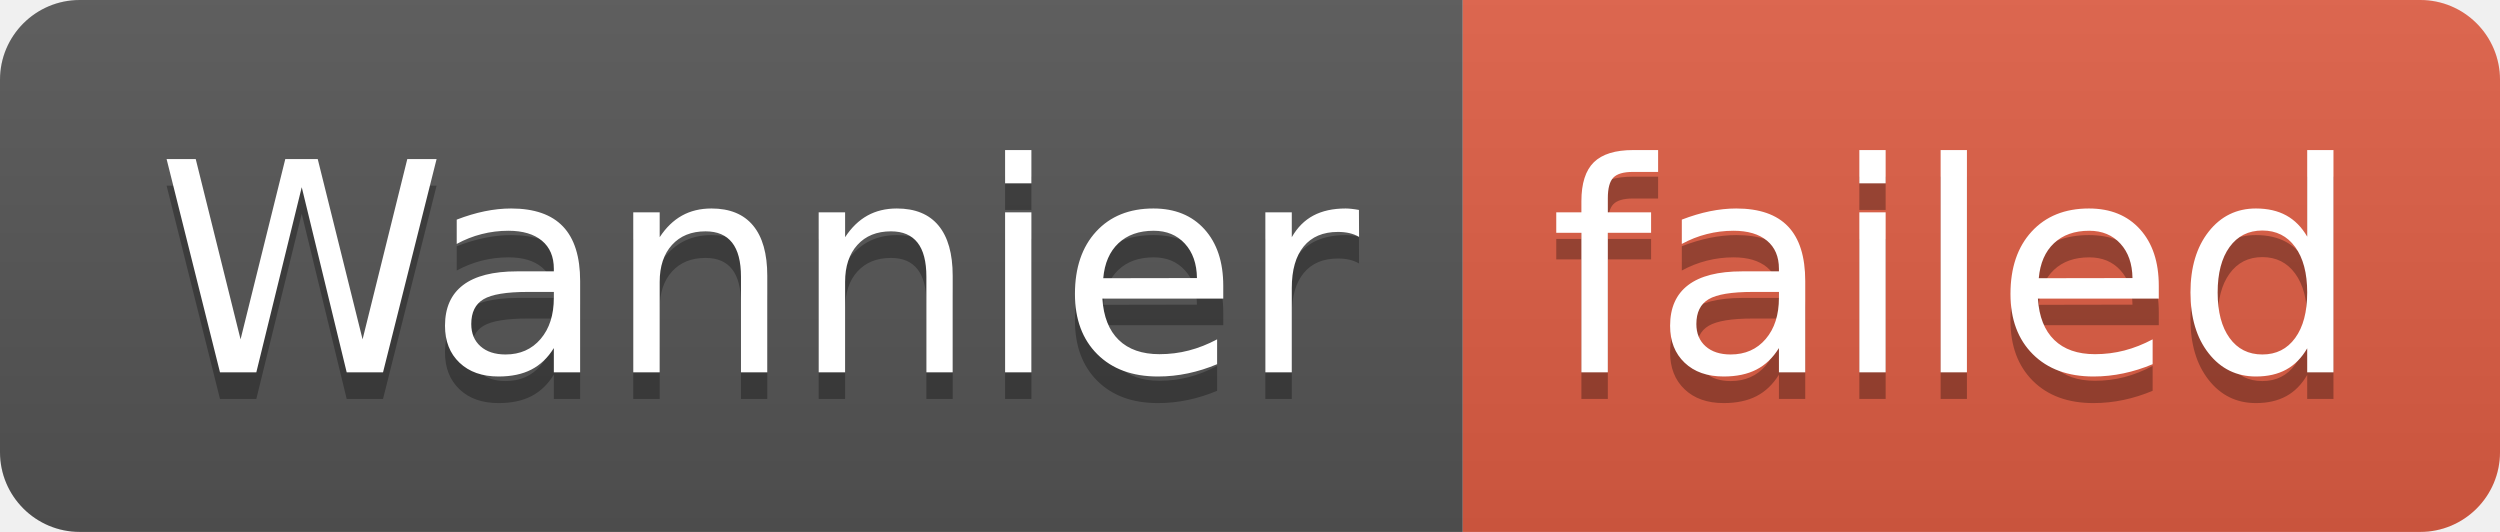
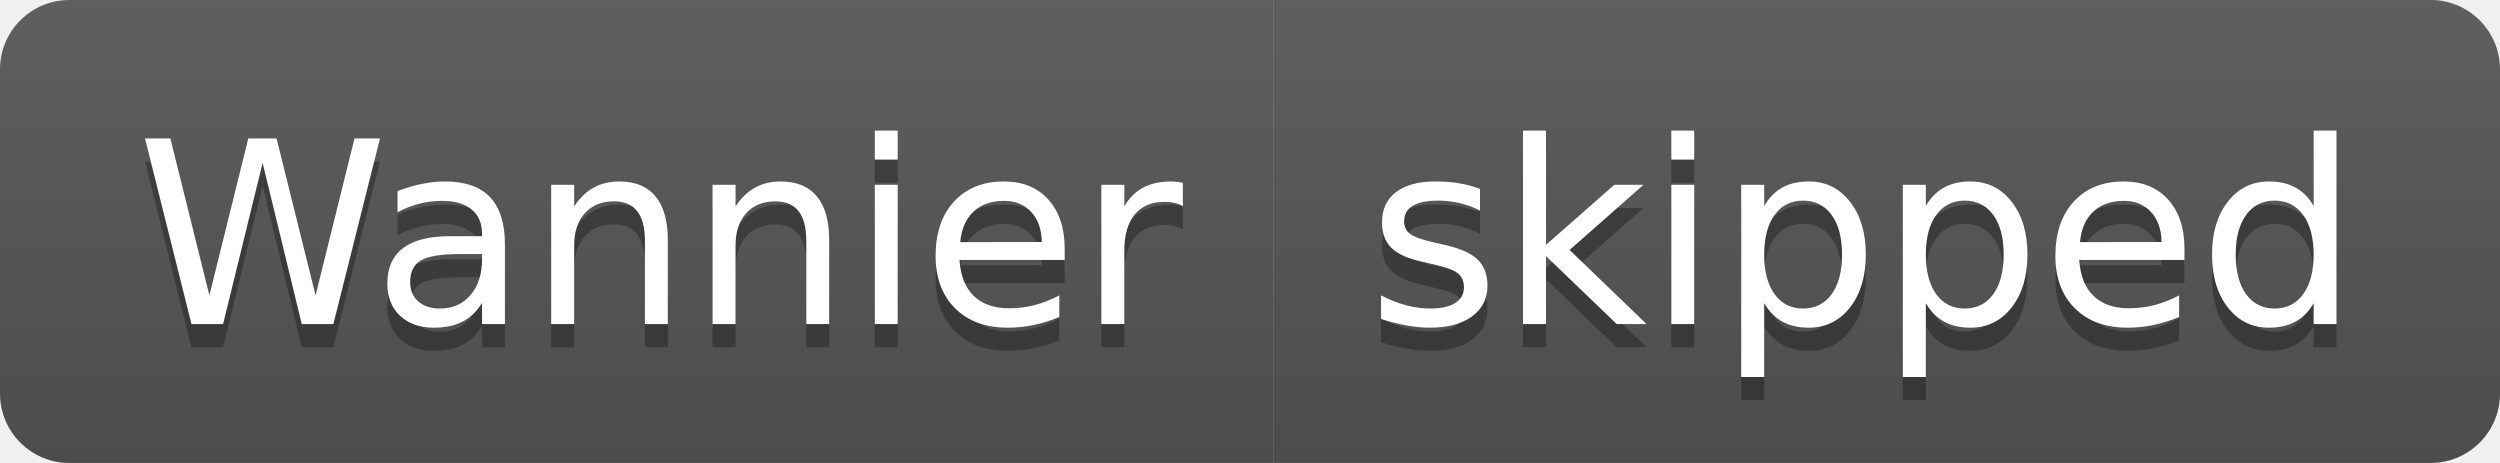
- <svg xmlns="http://www.w3.org/2000/svg" width="94" height="20" role="img" aria-label="Wannier: failed">
+ <svg xmlns="http://www.w3.org/2000/svg" width="108" height="20" role="img" aria-label="Wannier: skipped">
  <linearGradient id="s" x2="0" y2="100%">
    <stop offset="0" stop-color="#bbb" stop-opacity=".1" />
    <stop offset="1" stop-opacity=".1" />
  </linearGradient>
  <clipPath id="r">
-     <rect width="94" height="20" rx="3" fill="#fff" />
+     <rect width="108" height="20" rx="3" fill="#fff" />
  </clipPath>
  <g clip-path="url(#r)">
    <rect width="55" height="20" fill="#555" />
-     <rect x="55" width="39" height="20" fill="#e05d44" />
-     <rect width="94" height="20" fill="url(#s)" />
+     <rect x="55" width="53" height="20" fill="#555" />
+     <rect width="108" height="20" fill="url(#s)" />
  </g>
  <g fill="#fff" text-anchor="middle" font-family="Verdana,Geneva,DejaVu Sans,sans-serif" text-rendering="geometricPrecision" font-size="110">
    <text aria-hidden="true" x="285" y="150" fill="#010101" fill-opacity=".3" transform="scale(.1)" textLength="450">Wannier</text>
    <text x="285" y="140" transform="scale(.1)" fill="#fff" textLength="450">Wannier</text>
-     <text aria-hidden="true" x="735" y="150" fill="#010101" fill-opacity=".3" transform="scale(.1)" textLength="290">failed</text>
-     <text x="735" y="140" transform="scale(.1)" fill="#fff" textLength="290">failed</text>
+     <text aria-hidden="true" x="805" y="150" fill="#010101" fill-opacity=".3" transform="scale(.1)" textLength="430">skipped</text>
+     <text x="805" y="140" transform="scale(.1)" fill="#fff" textLength="430">skipped</text>
  </g>
</svg>
